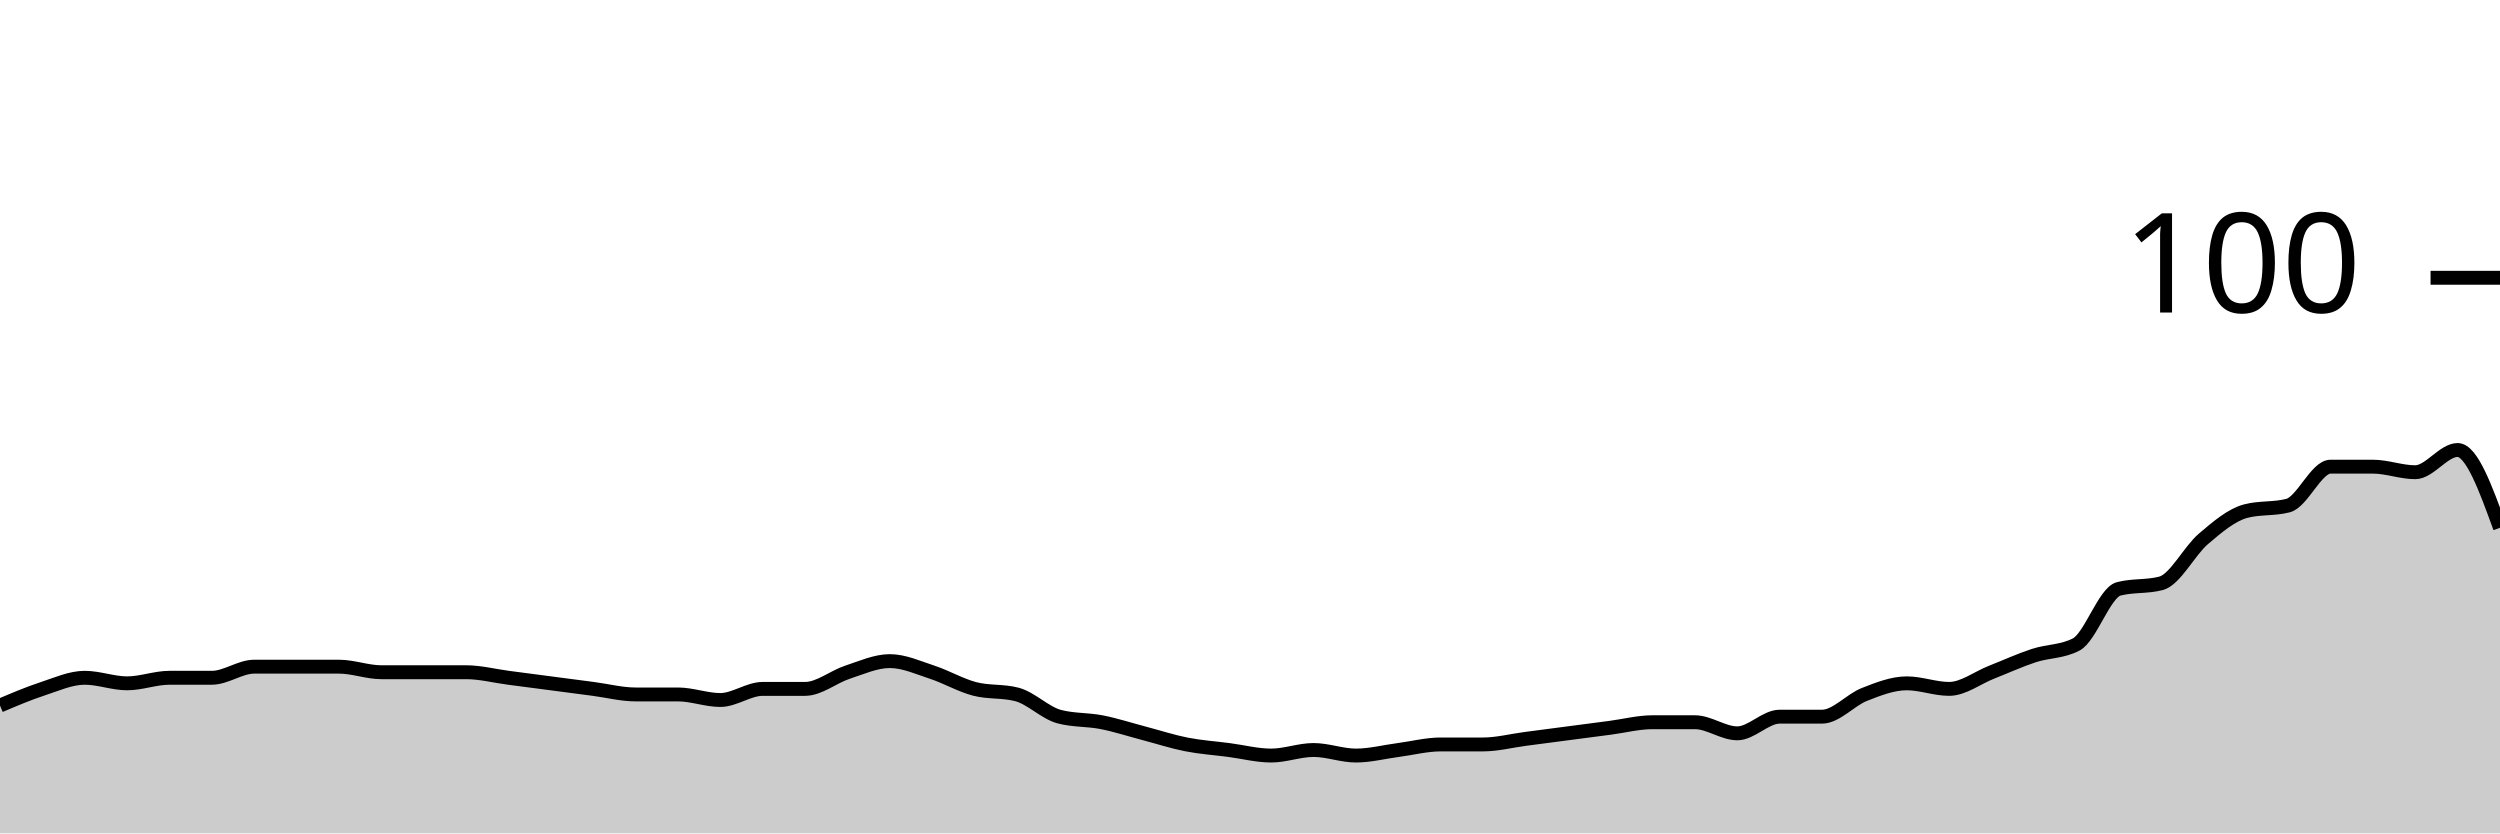
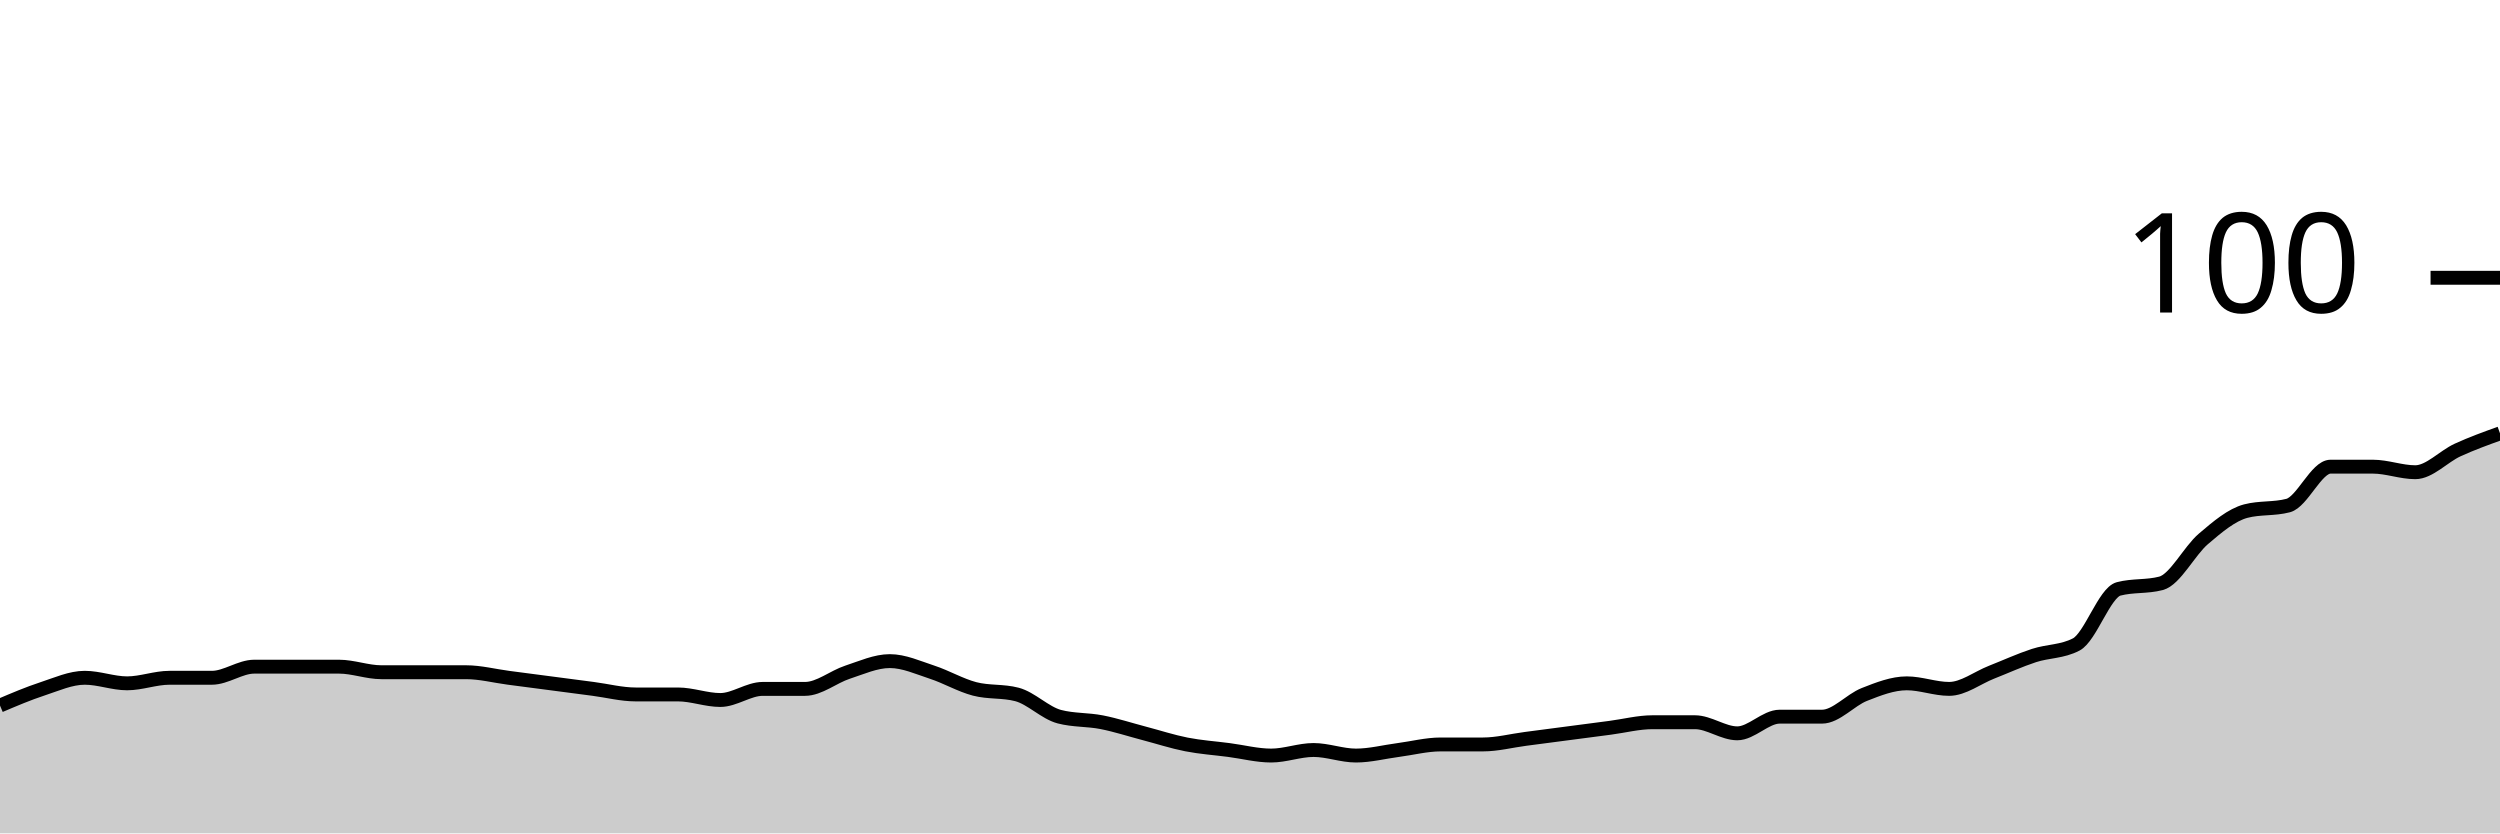
<svg xmlns="http://www.w3.org/2000/svg" viewBox="0 0 180 60">
  <g transform="translate(0,20)">
-     <path class="area" fill="rgba(0, 0, 0, 0.2)" d="M0,30.8C1.017,30.367,2.034,29.933,3.051,29.6C4.068,29.267,5.085,28.8,6.102,28.8C7.119,28.8,8.136,29.2,9.153,29.2C10.169,29.2,11.186,28.8,12.203,28.8C13.22,28.8,14.237,28.8,15.254,28.8C16.271,28.8,17.288,28,18.305,28C19.322,28,20.339,28,21.356,28C22.373,28,23.39,28,24.407,28C25.424,28,26.441,28.4,27.458,28.4C28.475,28.4,29.492,28.4,30.508,28.4C31.525,28.4,32.542,28.4,33.559,28.4C34.576,28.4,35.593,28.667,36.61,28.8C37.627,28.933,38.644,29.067,39.661,29.2C40.678,29.333,41.695,29.467,42.712,29.6C43.729,29.733,44.746,30,45.763,30C46.78,30,47.797,30,48.814,30C49.831,30,50.847,30.4,51.864,30.4C52.881,30.4,53.898,29.6,54.915,29.6C55.932,29.6,56.949,29.6,57.966,29.6C58.983,29.6,60,28.733,61.017,28.4C62.034,28.067,63.051,27.6,64.068,27.6C65.085,27.6,66.102,28.067,67.119,28.4C68.136,28.733,69.153,29.333,70.169,29.6C71.186,29.867,72.203,29.733,73.22,30C74.237,30.267,75.254,31.333,76.271,31.6C77.288,31.867,78.305,31.8,79.322,32C80.339,32.2,81.356,32.533,82.373,32.8C83.39,33.067,84.407,33.4,85.424,33.6C86.441,33.8,87.458,33.867,88.475,34C89.492,34.133,90.508,34.4,91.525,34.4C92.542,34.4,93.559,34,94.576,34C95.593,34,96.61,34.4,97.627,34.4C98.644,34.4,99.661,34.133,100.678,34C101.695,33.867,102.712,33.6,103.729,33.6C104.746,33.6,105.763,33.6,106.78,33.6C107.797,33.6,108.814,33.333,109.831,33.2C110.847,33.067,111.864,32.933,112.881,32.8C113.898,32.667,114.915,32.533,115.932,32.4C116.949,32.267,117.966,32,118.983,32C120,32,121.017,32,122.034,32C123.051,32,124.068,32.8,125.085,32.8C126.102,32.8,127.119,31.6,128.136,31.6C129.153,31.6,130.169,31.6,131.186,31.6C132.203,31.6,133.22,30.4,134.237,30C135.254,29.6,136.271,29.2,137.288,29.2C138.305,29.2,139.322,29.6,140.339,29.6C141.356,29.6,142.373,28.8,143.39,28.4C144.407,28,145.424,27.533,146.441,27.2C147.458,26.867,148.475,26.933,149.492,26.4C150.508,25.867,151.525,22.667,152.542,22.4C153.559,22.133,154.576,22.267,155.593,22C156.61,21.733,157.627,19.667,158.644,18.8C159.661,17.933,160.678,17.067,161.695,16.8C162.712,16.533,163.729,16.667,164.746,16.4C165.763,16.133,166.78,13.6,167.797,13.6C168.814,13.6,169.831,13.6,170.847,13.6C171.864,13.6,172.881,14,173.898,14C174.915,14,175.932,12.4,176.949,12.4C177.966,12.4,178.983,15.2,180,18L180,40C178.983,40,177.966,40,176.949,40C175.932,40,174.915,40,173.898,40C172.881,40,171.864,40,170.847,40C169.831,40,168.814,40,167.797,40C166.78,40,165.763,40,164.746,40C163.729,40,162.712,40,161.695,40C160.678,40,159.661,40,158.644,40C157.627,40,156.61,40,155.593,40C154.576,40,153.559,40,152.542,40C151.525,40,150.508,40,149.492,40C148.475,40,147.458,40,146.441,40C145.424,40,144.407,40,143.39,40C142.373,40,141.356,40,140.339,40C139.322,40,138.305,40,137.288,40C136.271,40,135.254,40,134.237,40C133.22,40,132.203,40,131.186,40C130.169,40,129.153,40,128.136,40C127.119,40,126.102,40,125.085,40C124.068,40,123.051,40,122.034,40C121.017,40,120,40,118.983,40C117.966,40,116.949,40,115.932,40C114.915,40,113.898,40,112.881,40C111.864,40,110.847,40,109.831,40C108.814,40,107.797,40,106.78,40C105.763,40,104.746,40,103.729,40C102.712,40,101.695,40,100.678,40C99.661,40,98.644,40,97.627,40C96.61,40,95.593,40,94.576,40C93.559,40,92.542,40,91.525,40C90.508,40,89.492,40,88.475,40C87.458,40,86.441,40,85.424,40C84.407,40,83.39,40,82.373,40C81.356,40,80.339,40,79.322,40C78.305,40,77.288,40,76.271,40C75.254,40,74.237,40,73.22,40C72.203,40,71.186,40,70.169,40C69.153,40,68.136,40,67.119,40C66.102,40,65.085,40,64.068,40C63.051,40,62.034,40,61.017,40C60,40,58.983,40,57.966,40C56.949,40,55.932,40,54.915,40C53.898,40,52.881,40,51.864,40C50.847,40,49.831,40,48.814,40C47.797,40,46.78,40,45.763,40C44.746,40,43.729,40,42.712,40C41.695,40,40.678,40,39.661,40C38.644,40,37.627,40,36.61,40C35.593,40,34.576,40,33.559,40C32.542,40,31.525,40,30.508,40C29.492,40,28.475,40,27.458,40C26.441,40,25.424,40,24.407,40C23.39,40,22.373,40,21.356,40C20.339,40,19.322,40,18.305,40C17.288,40,16.271,40,15.254,40C14.237,40,13.22,40,12.203,40C11.186,40,10.169,40,9.153,40C8.136,40,7.119,40,6.102,40C5.085,40,4.068,40,3.051,40C2.034,40,1.017,40,0,40Z" />
-     <path class="line" stroke="black" fill="none" d="M0,30.8C1.017,30.367,2.034,29.933,3.051,29.6C4.068,29.267,5.085,28.8,6.102,28.8C7.119,28.8,8.136,29.2,9.153,29.2C10.169,29.2,11.186,28.8,12.203,28.8C13.22,28.8,14.237,28.8,15.254,28.8C16.271,28.8,17.288,28,18.305,28C19.322,28,20.339,28,21.356,28C22.373,28,23.39,28,24.407,28C25.424,28,26.441,28.4,27.458,28.4C28.475,28.4,29.492,28.4,30.508,28.4C31.525,28.4,32.542,28.4,33.559,28.4C34.576,28.4,35.593,28.667,36.61,28.8C37.627,28.933,38.644,29.067,39.661,29.2C40.678,29.333,41.695,29.467,42.712,29.6C43.729,29.733,44.746,30,45.763,30C46.78,30,47.797,30,48.814,30C49.831,30,50.847,30.4,51.864,30.4C52.881,30.4,53.898,29.6,54.915,29.6C55.932,29.6,56.949,29.6,57.966,29.6C58.983,29.6,60,28.733,61.017,28.4C62.034,28.067,63.051,27.6,64.068,27.6C65.085,27.6,66.102,28.067,67.119,28.4C68.136,28.733,69.153,29.333,70.169,29.6C71.186,29.867,72.203,29.733,73.22,30C74.237,30.267,75.254,31.333,76.271,31.6C77.288,31.867,78.305,31.8,79.322,32C80.339,32.2,81.356,32.533,82.373,32.8C83.39,33.067,84.407,33.4,85.424,33.6C86.441,33.8,87.458,33.867,88.475,34C89.492,34.133,90.508,34.4,91.525,34.4C92.542,34.4,93.559,34,94.576,34C95.593,34,96.61,34.4,97.627,34.4C98.644,34.4,99.661,34.133,100.678,34C101.695,33.867,102.712,33.6,103.729,33.6C104.746,33.6,105.763,33.6,106.78,33.6C107.797,33.6,108.814,33.333,109.831,33.2C110.847,33.067,111.864,32.933,112.881,32.8C113.898,32.667,114.915,32.533,115.932,32.4C116.949,32.267,117.966,32,118.983,32C120,32,121.017,32,122.034,32C123.051,32,124.068,32.8,125.085,32.8C126.102,32.8,127.119,31.6,128.136,31.6C129.153,31.6,130.169,31.6,131.186,31.6C132.203,31.6,133.22,30.4,134.237,30C135.254,29.6,136.271,29.2,137.288,29.2C138.305,29.2,139.322,29.6,140.339,29.6C141.356,29.6,142.373,28.8,143.39,28.4C144.407,28,145.424,27.533,146.441,27.2C147.458,26.867,148.475,26.933,149.492,26.4C150.508,25.867,151.525,22.667,152.542,22.4C153.559,22.133,154.576,22.267,155.593,22C156.61,21.733,157.627,19.667,158.644,18.8C159.661,17.933,160.678,17.067,161.695,16.8C162.712,16.533,163.729,16.667,164.746,16.4C165.763,16.133,166.78,13.6,167.797,13.6C168.814,13.6,169.831,13.6,170.847,13.6C171.864,13.6,172.881,14,173.898,14C174.915,14,175.932,12.4,176.949,12.4C177.966,12.4,178.983,15.2,180,18" />
+     <path class="area" fill="rgba(0, 0, 0, 0.2)" d="M0,30.8C1.017,30.367,2.034,29.933,3.051,29.6C4.068,29.267,5.085,28.8,6.102,28.8C7.119,28.8,8.136,29.2,9.153,29.2C10.169,29.2,11.186,28.8,12.203,28.8C13.22,28.8,14.237,28.8,15.254,28.8C16.271,28.8,17.288,28,18.305,28C19.322,28,20.339,28,21.356,28C22.373,28,23.39,28,24.407,28C25.424,28,26.441,28.4,27.458,28.4C28.475,28.4,29.492,28.4,30.508,28.4C31.525,28.4,32.542,28.4,33.559,28.4C34.576,28.4,35.593,28.667,36.61,28.8C37.627,28.933,38.644,29.067,39.661,29.2C40.678,29.333,41.695,29.467,42.712,29.6C43.729,29.733,44.746,30,45.763,30C46.78,30,47.797,30,48.814,30C49.831,30,50.847,30.4,51.864,30.4C52.881,30.4,53.898,29.6,54.915,29.6C55.932,29.6,56.949,29.6,57.966,29.6C58.983,29.6,60,28.733,61.017,28.4C62.034,28.067,63.051,27.6,64.068,27.6C65.085,27.6,66.102,28.067,67.119,28.4C68.136,28.733,69.153,29.333,70.169,29.6C71.186,29.867,72.203,29.733,73.22,30C74.237,30.267,75.254,31.333,76.271,31.6C77.288,31.867,78.305,31.8,79.322,32C80.339,32.2,81.356,32.533,82.373,32.8C83.39,33.067,84.407,33.4,85.424,33.6C86.441,33.8,87.458,33.867,88.475,34C89.492,34.133,90.508,34.4,91.525,34.4C92.542,34.4,93.559,34,94.576,34C95.593,34,96.61,34.4,97.627,34.4C98.644,34.4,99.661,34.133,100.678,34C101.695,33.867,102.712,33.6,103.729,33.6C104.746,33.6,105.763,33.6,106.78,33.6C107.797,33.6,108.814,33.333,109.831,33.2C110.847,33.067,111.864,32.933,112.881,32.8C113.898,32.667,114.915,32.533,115.932,32.4C116.949,32.267,117.966,32,118.983,32C120,32,121.017,32,122.034,32C123.051,32,124.068,32.8,125.085,32.8C126.102,32.8,127.119,31.6,128.136,31.6C129.153,31.6,130.169,31.6,131.186,31.6C132.203,31.6,133.22,30.4,134.237,30C135.254,29.6,136.271,29.2,137.288,29.2C138.305,29.2,139.322,29.6,140.339,29.6C141.356,29.6,142.373,28.8,143.39,28.4C144.407,28,145.424,27.533,146.441,27.2C147.458,26.867,148.475,26.933,149.492,26.4C150.508,25.867,151.525,22.667,152.542,22.4C153.559,22.133,154.576,22.267,155.593,22C156.61,21.733,157.627,19.667,158.644,18.8C159.661,17.933,160.678,17.067,161.695,16.8C162.712,16.533,163.729,16.667,164.746,16.4C165.763,16.133,166.78,13.6,167.797,13.6C168.814,13.6,169.831,13.6,170.847,13.6C171.864,13.6,172.881,14,173.898,14C174.915,14,175.932,12.867,176.949,12.4C177.966,11.933,178.983,11.567,180,11.2L180,40C178.983,40,177.966,40,176.949,40C175.932,40,174.915,40,173.898,40C172.881,40,171.864,40,170.847,40C169.831,40,168.814,40,167.797,40C166.78,40,165.763,40,164.746,40C163.729,40,162.712,40,161.695,40C160.678,40,159.661,40,158.644,40C157.627,40,156.61,40,155.593,40C154.576,40,153.559,40,152.542,40C151.525,40,150.508,40,149.492,40C148.475,40,147.458,40,146.441,40C145.424,40,144.407,40,143.39,40C142.373,40,141.356,40,140.339,40C139.322,40,138.305,40,137.288,40C136.271,40,135.254,40,134.237,40C133.22,40,132.203,40,131.186,40C130.169,40,129.153,40,128.136,40C127.119,40,126.102,40,125.085,40C124.068,40,123.051,40,122.034,40C121.017,40,120,40,118.983,40C117.966,40,116.949,40,115.932,40C114.915,40,113.898,40,112.881,40C111.864,40,110.847,40,109.831,40C108.814,40,107.797,40,106.78,40C105.763,40,104.746,40,103.729,40C102.712,40,101.695,40,100.678,40C99.661,40,98.644,40,97.627,40C96.61,40,95.593,40,94.576,40C93.559,40,92.542,40,91.525,40C90.508,40,89.492,40,88.475,40C87.458,40,86.441,40,85.424,40C84.407,40,83.39,40,82.373,40C81.356,40,80.339,40,79.322,40C78.305,40,77.288,40,76.271,40C75.254,40,74.237,40,73.22,40C72.203,40,71.186,40,70.169,40C69.153,40,68.136,40,67.119,40C66.102,40,65.085,40,64.068,40C63.051,40,62.034,40,61.017,40C60,40,58.983,40,57.966,40C56.949,40,55.932,40,54.915,40C53.898,40,52.881,40,51.864,40C50.847,40,49.831,40,48.814,40C47.797,40,46.78,40,45.763,40C44.746,40,43.729,40,42.712,40C41.695,40,40.678,40,39.661,40C38.644,40,37.627,40,36.61,40C35.593,40,34.576,40,33.559,40C32.542,40,31.525,40,30.508,40C29.492,40,28.475,40,27.458,40C26.441,40,25.424,40,24.407,40C23.39,40,22.373,40,21.356,40C20.339,40,19.322,40,18.305,40C17.288,40,16.271,40,15.254,40C14.237,40,13.22,40,12.203,40C11.186,40,10.169,40,9.153,40C8.136,40,7.119,40,6.102,40C5.085,40,4.068,40,3.051,40C2.034,40,1.017,40,0,40Z" />
+     <path class="line" stroke="black" fill="none" d="M0,30.8C1.017,30.367,2.034,29.933,3.051,29.6C4.068,29.267,5.085,28.8,6.102,28.8C7.119,28.8,8.136,29.2,9.153,29.2C10.169,29.2,11.186,28.8,12.203,28.8C13.22,28.8,14.237,28.8,15.254,28.8C16.271,28.8,17.288,28,18.305,28C19.322,28,20.339,28,21.356,28C22.373,28,23.39,28,24.407,28C25.424,28,26.441,28.4,27.458,28.4C28.475,28.4,29.492,28.4,30.508,28.4C31.525,28.4,32.542,28.4,33.559,28.4C34.576,28.4,35.593,28.667,36.61,28.8C37.627,28.933,38.644,29.067,39.661,29.2C40.678,29.333,41.695,29.467,42.712,29.6C43.729,29.733,44.746,30,45.763,30C46.78,30,47.797,30,48.814,30C49.831,30,50.847,30.4,51.864,30.4C52.881,30.4,53.898,29.6,54.915,29.6C55.932,29.6,56.949,29.6,57.966,29.6C58.983,29.6,60,28.733,61.017,28.4C62.034,28.067,63.051,27.6,64.068,27.6C65.085,27.6,66.102,28.067,67.119,28.4C68.136,28.733,69.153,29.333,70.169,29.6C71.186,29.867,72.203,29.733,73.22,30C74.237,30.267,75.254,31.333,76.271,31.6C77.288,31.867,78.305,31.8,79.322,32C80.339,32.2,81.356,32.533,82.373,32.8C83.39,33.067,84.407,33.4,85.424,33.6C86.441,33.8,87.458,33.867,88.475,34C89.492,34.133,90.508,34.4,91.525,34.4C92.542,34.4,93.559,34,94.576,34C95.593,34,96.61,34.4,97.627,34.4C98.644,34.4,99.661,34.133,100.678,34C101.695,33.867,102.712,33.6,103.729,33.6C104.746,33.6,105.763,33.6,106.78,33.6C107.797,33.6,108.814,33.333,109.831,33.2C110.847,33.067,111.864,32.933,112.881,32.8C113.898,32.667,114.915,32.533,115.932,32.4C116.949,32.267,117.966,32,118.983,32C120,32,121.017,32,122.034,32C123.051,32,124.068,32.8,125.085,32.8C126.102,32.8,127.119,31.6,128.136,31.6C129.153,31.6,130.169,31.6,131.186,31.6C132.203,31.6,133.22,30.4,134.237,30C135.254,29.6,136.271,29.2,137.288,29.2C138.305,29.2,139.322,29.6,140.339,29.6C141.356,29.6,142.373,28.8,143.39,28.4C144.407,28,145.424,27.533,146.441,27.2C147.458,26.867,148.475,26.933,149.492,26.4C150.508,25.867,151.525,22.667,152.542,22.4C153.559,22.133,154.576,22.267,155.593,22C156.61,21.733,157.627,19.667,158.644,18.8C159.661,17.933,160.678,17.067,161.695,16.8C162.712,16.533,163.729,16.667,164.746,16.4C165.763,16.133,166.78,13.6,167.797,13.6C168.814,13.6,169.831,13.6,170.847,13.6C171.864,13.6,172.881,14,173.898,14C174.915,14,175.932,12.867,176.949,12.4C177.966,11.933,178.983,11.567,180,11.2" />
    <path class="axis-ceiling" stroke-width="1" stroke="black" fill="none" d="M175,0L180,0" />
    <text class="axis-ceiling-label" font-family="sans-serif" text-anchor="end" font-size="10px" x="170" y="2.5">100</text>
  </g>
</svg>
